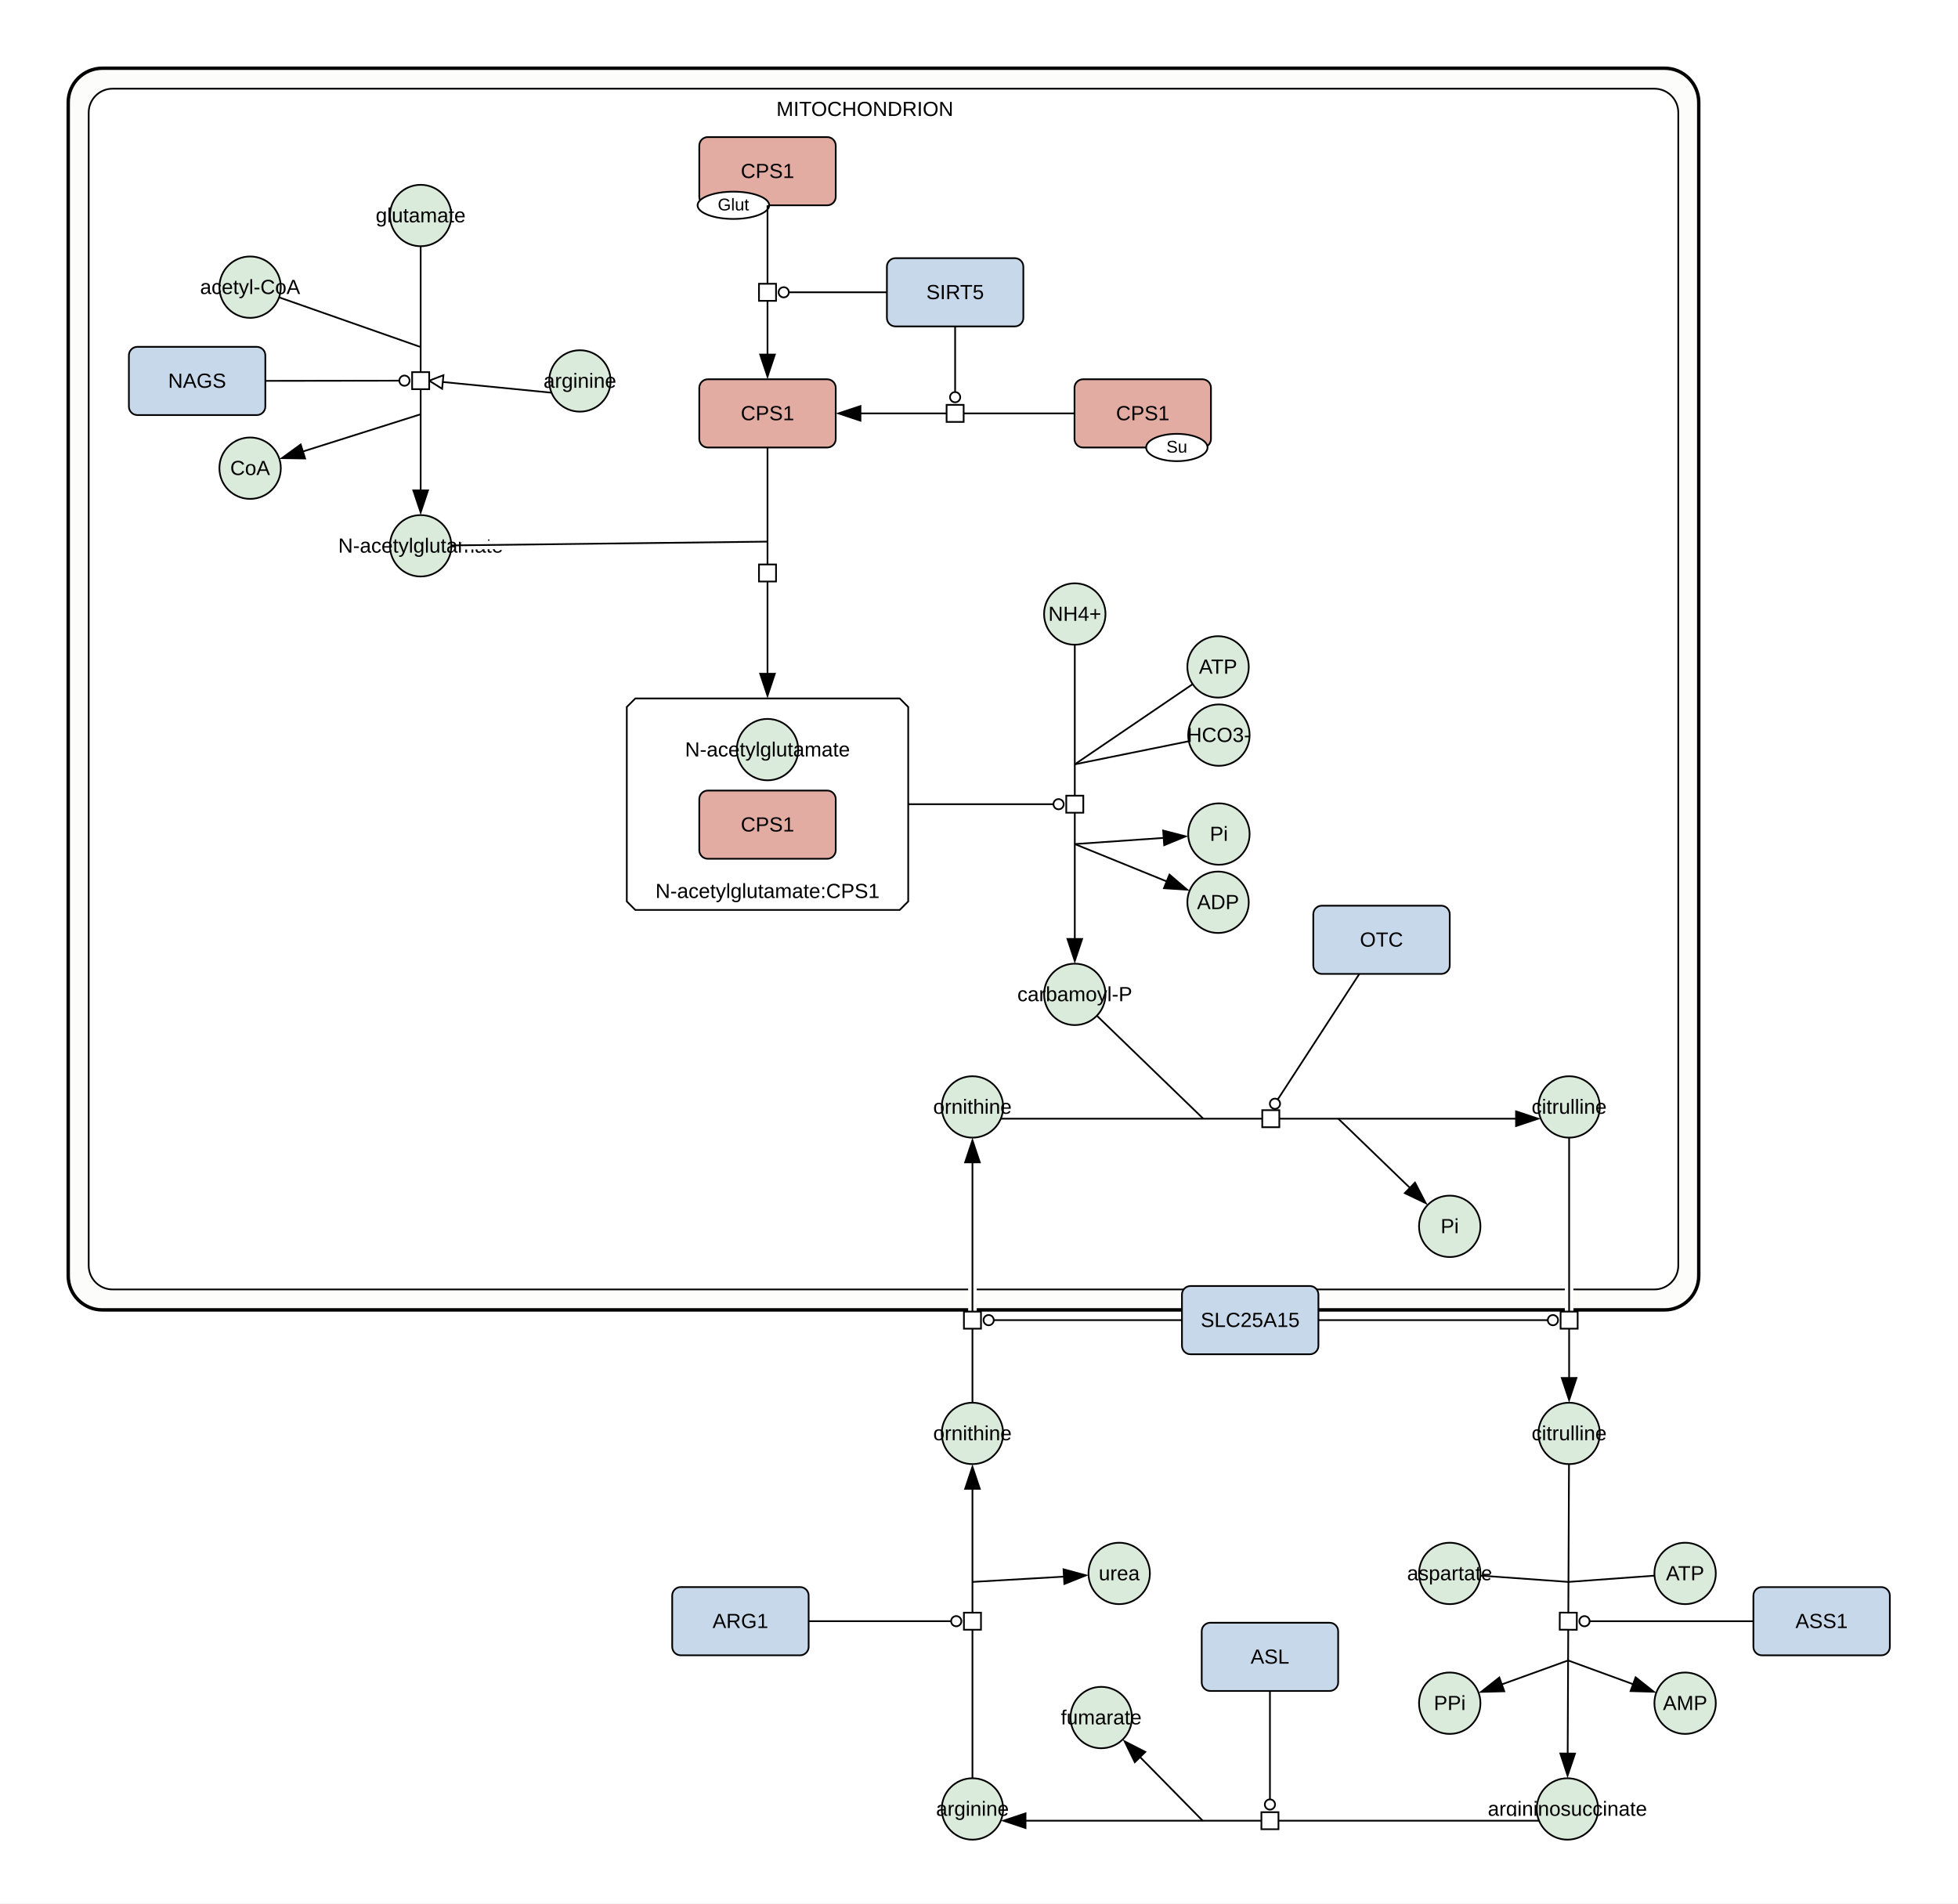
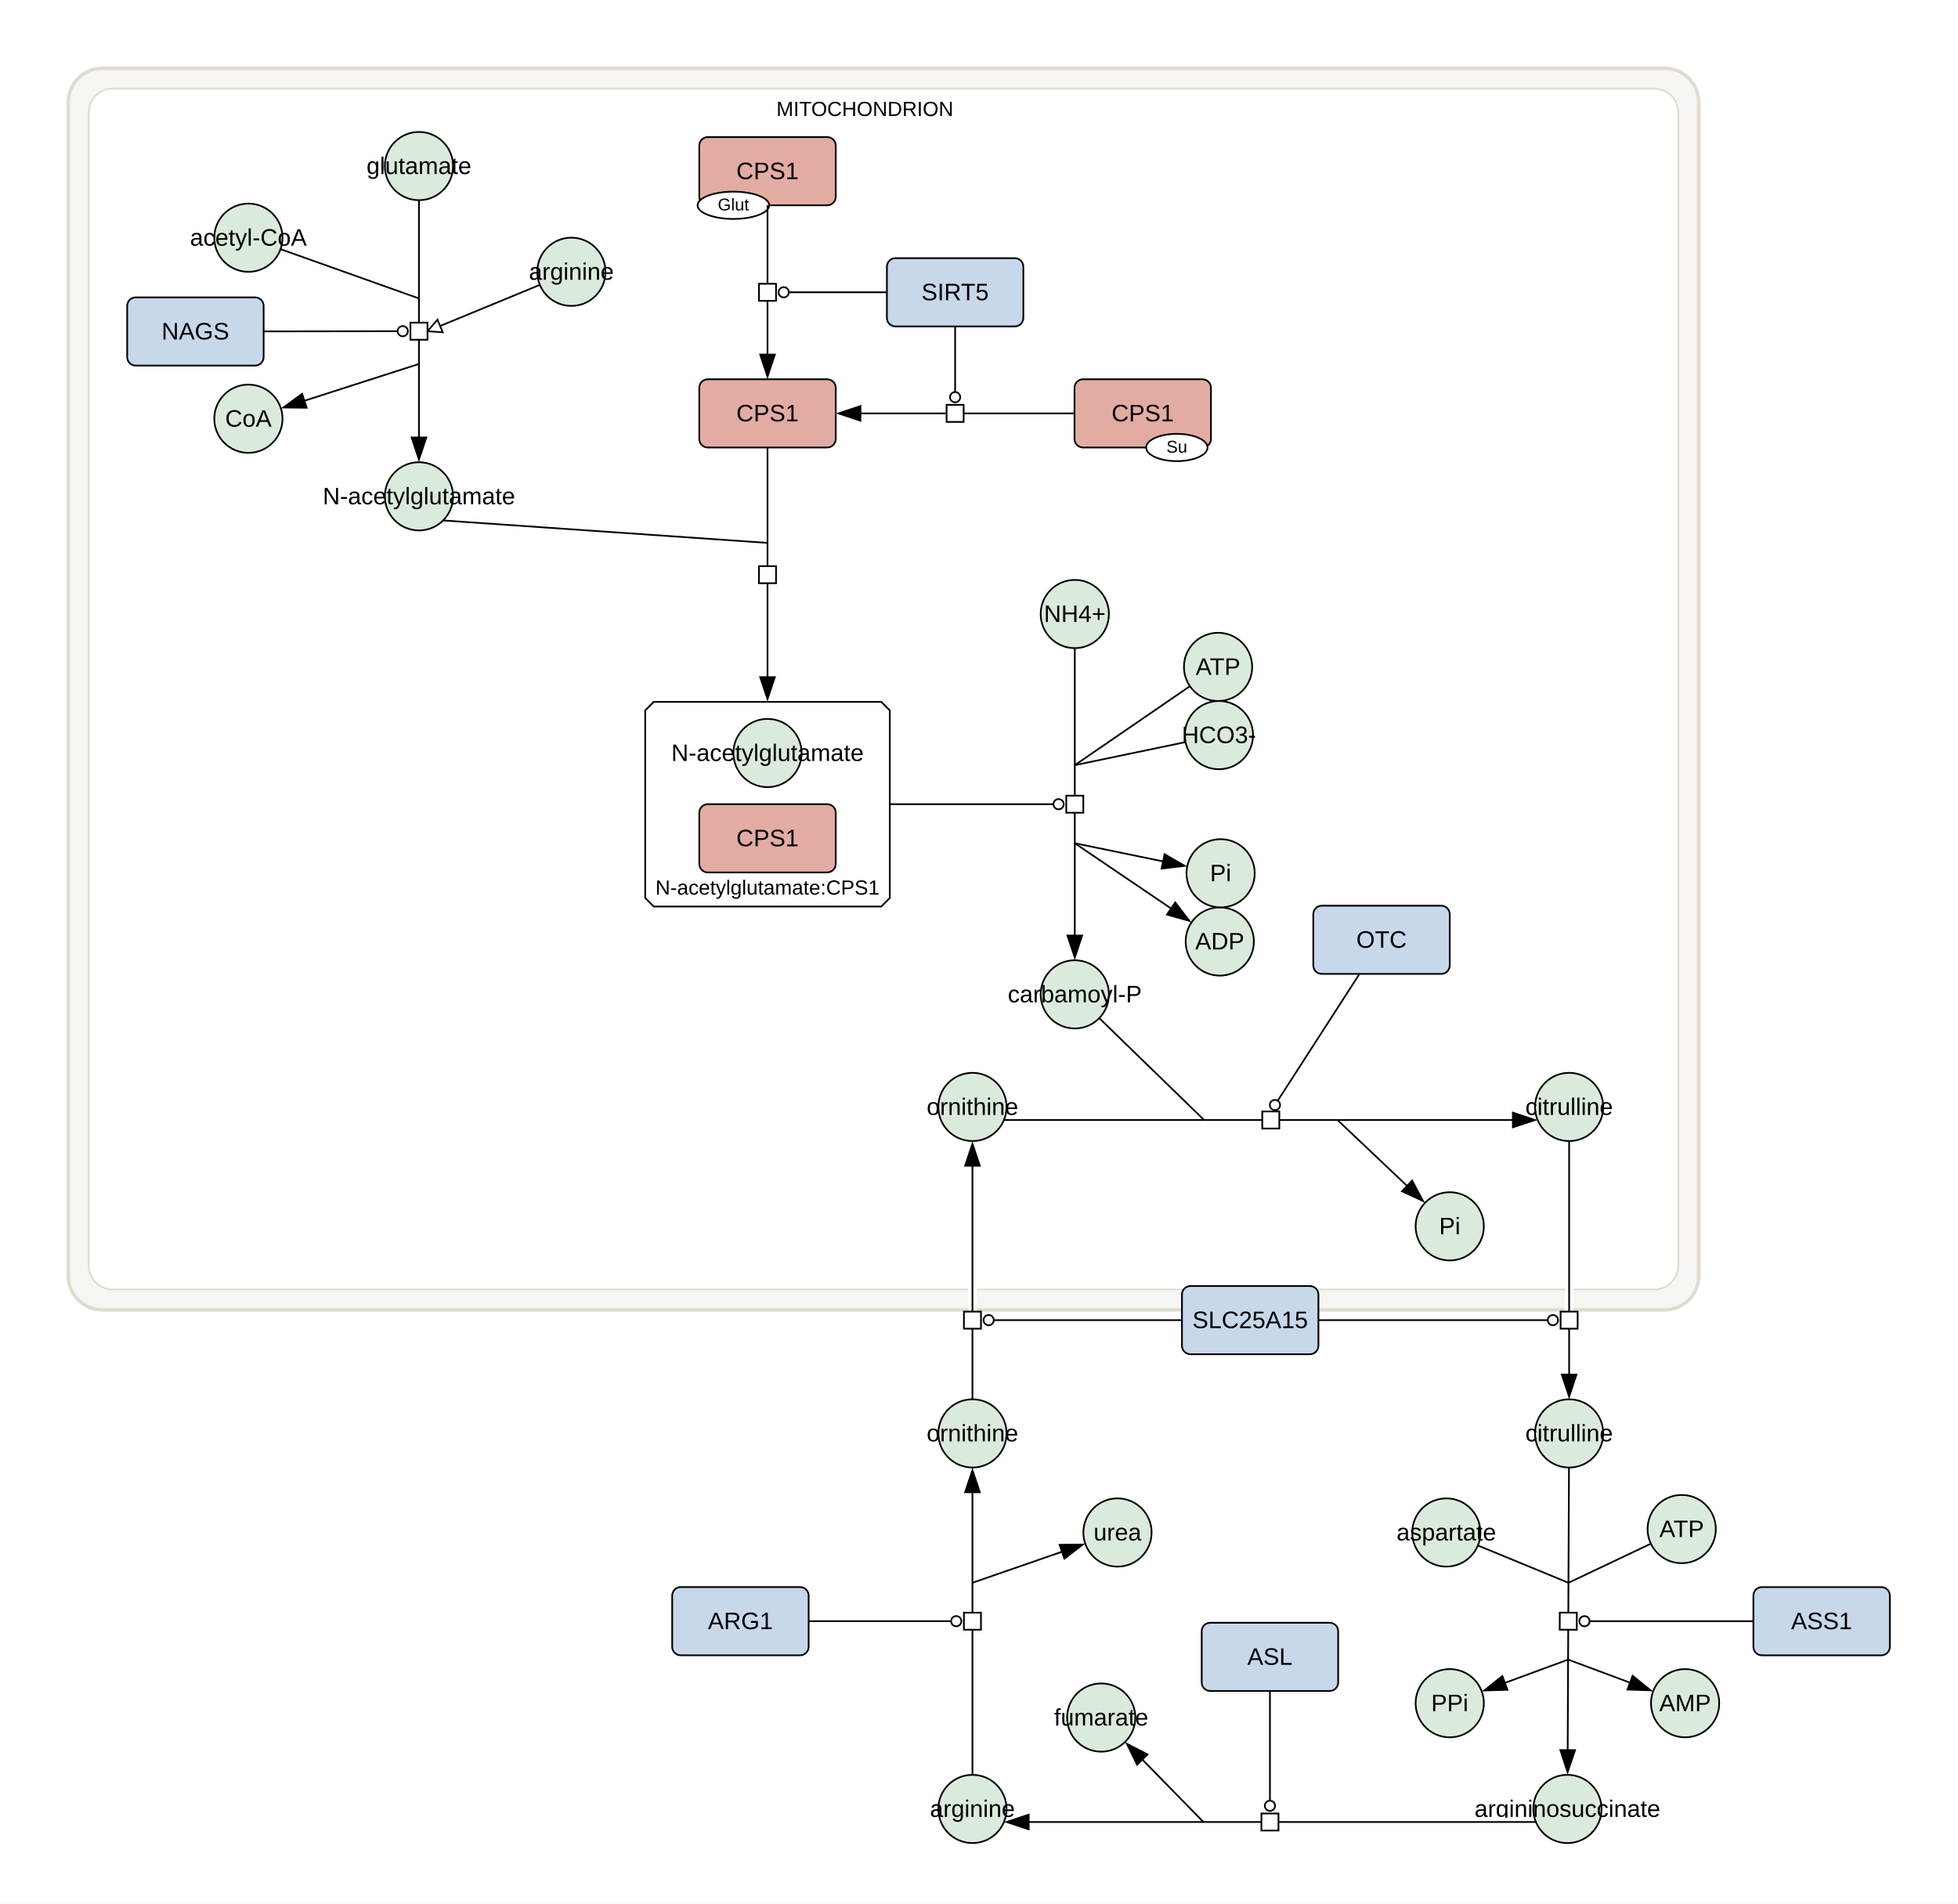
<svg xmlns="http://www.w3.org/2000/svg" width="1148" height="1116" viewBox="0 0 1148 1116">
  <rect width="100%" height="100%" fill="#fff" />
-   <path d="M60 40 H976 A20 20 0 0 1 996 60 V748 A20 20 0 0 1 976 768 H60 A20 20 0 0 1 40 748 V60 A20 20 0 0 1 60 40 Z M66 52 H970 A14 14 0 0 1 984 66 V742 A14 14 0 0 1 970 756 H66 A14 14 0 0 1 52 742 V66 A14 14 0 0 1 66 52 Z" fill="#f7f6f3" fill-opacity="0.25" fill-rule="evenodd" />
-   <rect x="40" y="40" width="956" height="728" rx="20" fill="none" stroke="#000" stroke-width="2" />
-   <rect x="52" y="52" width="932" height="704" rx="14" fill="none" stroke="#000" stroke-width="1" />
+   <path d="M60 40 H976 A20 20 0 0 1 996 60 V748 A20 20 0 0 1 976 768 H60 A20 20 0 0 1 40 748 V60 A20 20 0 0 1 60 40 Z M66 52 H970 A14 14 0 0 1 984 66 V742 A14 14 0 0 1 970 756 H66 A14 14 0 0 1 52 742 V66 A14 14 0 0 1 66 52 Z" fill="#dfdbce" fill-opacity="0.25" fill-rule="evenodd" />
+   <rect x="40" y="40" width="956" height="728" rx="20" fill="none" stroke="#dfdbce" stroke-width="2" />
+   <rect x="52" y="52" width="932" height="704" rx="14" fill="none" stroke="#dfdbce" stroke-width="1" />
  <text x="455.2" y="68" font-family="'Dialog', 'Liberation Sans', Arial, sans-serif" font-size="12" text-anchor="start">MITOCHONDRION</text>
-   <polygon points="372.5,409.5 527.5,409.5 532.5,414.5 532.5,528.5 527.5,533.5 372.5,533.5 367.5,528.5 367.5,414.5" fill="#ffffff" stroke="#000" />
-   <text x="450" y="526.5" font-family="'Dialog', 'Liberation Sans', Arial, sans-serif" font-size="12" text-anchor="middle">N-acetylglutamate:CPS1</text>
-   <ellipse cx="246.64" cy="126.36" rx="18" ry="18" fill="#dbebdb" stroke="#000" />
-   <text x="246.64" y="130.36" font-family="'Dialog', 'Liberation Sans', Arial, sans-serif" font-size="12" text-anchor="middle">glutamate</text>
-   <ellipse cx="146.64" cy="168.37" rx="18" ry="18" fill="#dbebdb" stroke="#000" />
-   <text x="146.64" y="172.37" font-family="'Dialog', 'Liberation Sans', Arial, sans-serif" font-size="12" text-anchor="middle">acetyl-CoA</text>
-   <rect x="75.57" y="203.35" width="80" height="40" rx="5" fill="#c8d8eb" stroke="#000" />
-   <text x="115.57" y="227.35" font-family="'Dialog', 'Liberation Sans', Arial, sans-serif" font-size="12" text-anchor="middle">NAGS</text>
-   <ellipse cx="146.64" cy="274.5" rx="18" ry="18" fill="#dbebdb" stroke="#000" />
-   <text x="146.64" y="278.5" font-family="'Dialog', 'Liberation Sans', Arial, sans-serif" font-size="12" text-anchor="middle">CoA</text>
-   <ellipse cx="246.64" cy="320" rx="18" ry="18" fill="#dbebdb" stroke="#000" />
-   <text x="246.64" y="324" font-family="'Dialog', 'Liberation Sans', Arial, sans-serif" font-size="12" text-anchor="middle">N-acetylglutamate</text>
-   <ellipse cx="630.16" cy="360" rx="18" ry="18" fill="#dbebdb" stroke="#000" />
-   <text x="630.16" y="364" font-family="'Dialog', 'Liberation Sans', Arial, sans-serif" font-size="12" text-anchor="middle">NH4+</text>
-   <ellipse cx="714.16" cy="391" rx="18" ry="18" fill="#dbebdb" stroke="#000" />
-   <text x="714.16" y="395" font-family="'Dialog', 'Liberation Sans', Arial, sans-serif" font-size="12" text-anchor="middle">ATP</text>
-   <ellipse cx="714.66" cy="431" rx="18" ry="18" fill="#dbebdb" stroke="#000" />
-   <text x="714.66" y="435" font-family="'Dialog', 'Liberation Sans', Arial, sans-serif" font-size="12" text-anchor="middle">HCO3-</text>
+   <polygon points="383.31,411.5 516.69,411.5 521.69,416.5 521.69,526.5 516.69,531.5 383.31,531.5 378.31,526.5 378.31,416.5" fill="#ffffff" stroke="#000" />
+   <text x="450" y="524.5" font-family="'Dialog', 'Liberation Sans', Arial, sans-serif" font-size="12" text-anchor="middle">N-acetylglutamate:CPS1</text>
+   <ellipse cx="245.64" cy="97.36" rx="20" ry="20" fill="#dbebdb" stroke="#000" />
+   <text x="245.64" y="102.02" font-family="'Dialog', 'Liberation Sans', Arial, sans-serif" font-size="14" text-anchor="middle">glutamate</text>
+   <ellipse cx="145.64" cy="139.37" rx="20" ry="20" fill="#dbebdb" stroke="#000" />
+   <text x="145.64" y="144.04" font-family="'Dialog', 'Liberation Sans', Arial, sans-serif" font-size="14" text-anchor="middle">acetyl-CoA</text>
+   <rect x="74.57" y="174.35" width="80" height="40" rx="5" fill="#c8d8eb" stroke="#000" />
+   <text x="114.57" y="199.02" font-family="'Dialog', 'Liberation Sans', Arial, sans-serif" font-size="14" text-anchor="middle">NAGS</text>
+   <ellipse cx="145.64" cy="245.5" rx="20" ry="20" fill="#dbebdb" stroke="#000" />
+   <text x="145.64" y="250.17" font-family="'Dialog', 'Liberation Sans', Arial, sans-serif" font-size="14" text-anchor="middle">CoA</text>
+   <ellipse cx="245.64" cy="291" rx="20" ry="20" fill="#dbebdb" stroke="#000" />
+   <text x="245.64" y="295.67" font-family="'Dialog', 'Liberation Sans', Arial, sans-serif" font-size="14" text-anchor="middle">N-acetylglutamate</text>
+   <ellipse cx="630.16" cy="360" rx="20" ry="20" fill="#dbebdb" stroke="#000" />
+   <text x="630.16" y="364.67" font-family="'Dialog', 'Liberation Sans', Arial, sans-serif" font-size="14" text-anchor="middle">NH4+</text>
+   <ellipse cx="714.16" cy="391" rx="20" ry="20" fill="#dbebdb" stroke="#000" />
+   <text x="714.16" y="395.67" font-family="'Dialog', 'Liberation Sans', Arial, sans-serif" font-size="14" text-anchor="middle">ATP</text>
+   <ellipse cx="714.66" cy="431" rx="20" ry="20" fill="#dbebdb" stroke="#000" />
+   <text x="714.66" y="435.67" font-family="'Dialog', 'Liberation Sans', Arial, sans-serif" font-size="14" text-anchor="middle">HCO3-</text>
  <rect x="410" y="222.37" width="80" height="40" rx="5" fill="#e2aca3" stroke="#000" />
-   <text x="450" y="246.37" font-family="'Dialog', 'Liberation Sans', Arial, sans-serif" font-size="12" text-anchor="middle">CPS1</text>
+   <text x="450" y="247.04" font-family="'Dialog', 'Liberation Sans', Arial, sans-serif" font-size="14" text-anchor="middle">CPS1</text>
  <rect x="630" y="222.37" width="80" height="40" rx="5" fill="#e2aca3" stroke="#000" />
  <ellipse cx="690" cy="262.37" rx="18" ry="8" fill="#fff" stroke="#000" />
  <text x="690" y="265.37" font-family="'Dialog', 'Liberation Sans', Arial, sans-serif" font-size="10" text-anchor="middle">Su</text>
-   <text x="670" y="246.37" font-family="'Dialog', 'Liberation Sans', Arial, sans-serif" font-size="12" text-anchor="middle">CPS1</text>
+   <text x="670" y="247.04" font-family="'Dialog', 'Liberation Sans', Arial, sans-serif" font-size="14" text-anchor="middle">CPS1</text>
  <rect x="520" y="151.37" width="80" height="40" rx="5" fill="#c8d8eb" stroke="#000" />
-   <text x="560" y="175.37" font-family="'Dialog', 'Liberation Sans', Arial, sans-serif" font-size="12" text-anchor="middle">SIRT5</text>
-   <ellipse cx="714.16" cy="529" rx="18" ry="18" fill="#dbebdb" stroke="#000" />
-   <text x="714.16" y="533" font-family="'Dialog', 'Liberation Sans', Arial, sans-serif" font-size="12" text-anchor="middle">ADP</text>
-   <ellipse cx="714.66" cy="489" rx="18" ry="18" fill="#dbebdb" stroke="#000" />
-   <text x="714.66" y="493" font-family="'Dialog', 'Liberation Sans', Arial, sans-serif" font-size="12" text-anchor="middle">Pi</text>
-   <ellipse cx="630.16" cy="583" rx="18" ry="18" fill="#dbebdb" stroke="#000" />
-   <text x="630.16" y="587" font-family="'Dialog', 'Liberation Sans', Arial, sans-serif" font-size="12" text-anchor="middle">carbamoyl-P</text>
-   <ellipse cx="570.16" cy="649" rx="18" ry="18" fill="#dbebdb" stroke="#000" />
-   <text x="570.16" y="653" font-family="'Dialog', 'Liberation Sans', Arial, sans-serif" font-size="12" text-anchor="middle">ornithine</text>
+   <text x="560" y="176.04" font-family="'Dialog', 'Liberation Sans', Arial, sans-serif" font-size="14" text-anchor="middle">SIRT5</text>
+   <ellipse cx="715.16" cy="552" rx="20" ry="20" fill="#dbebdb" stroke="#000" />
+   <text x="715.16" y="556.67" font-family="'Dialog', 'Liberation Sans', Arial, sans-serif" font-size="14" text-anchor="middle">ADP</text>
+   <ellipse cx="715.66" cy="512" rx="20" ry="20" fill="#dbebdb" stroke="#000" />
+   <text x="715.66" y="516.67" font-family="'Dialog', 'Liberation Sans', Arial, sans-serif" font-size="14" text-anchor="middle">Pi</text>
+   <ellipse cx="630.16" cy="583" rx="20" ry="20" fill="#dbebdb" stroke="#000" />
+   <text x="630.16" y="587.67" font-family="'Dialog', 'Liberation Sans', Arial, sans-serif" font-size="14" text-anchor="middle">carbamoyl-P</text>
+   <ellipse cx="570.16" cy="649" rx="20" ry="20" fill="#dbebdb" stroke="#000" />
+   <text x="570.16" y="653.67" font-family="'Dialog', 'Liberation Sans', Arial, sans-serif" font-size="14" text-anchor="middle">ornithine</text>
  <rect x="770" y="531" width="80" height="40" rx="5" fill="#c8d8eb" stroke="#000" />
-   <text x="810" y="555" font-family="'Dialog', 'Liberation Sans', Arial, sans-serif" font-size="12" text-anchor="middle">OTC</text>
-   <ellipse cx="850" cy="719" rx="18" ry="18" fill="#dbebdb" stroke="#000" />
-   <text x="850" y="723" font-family="'Dialog', 'Liberation Sans', Arial, sans-serif" font-size="12" text-anchor="middle">Pi</text>
-   <ellipse cx="920" cy="649" rx="18" ry="18" fill="#dbebdb" stroke="#000" />
-   <text x="920" y="653" font-family="'Dialog', 'Liberation Sans', Arial, sans-serif" font-size="12" text-anchor="middle">citrulline</text>
+   <text x="810" y="555.67" font-family="'Dialog', 'Liberation Sans', Arial, sans-serif" font-size="14" text-anchor="middle">OTC</text>
+   <ellipse cx="850" cy="719" rx="20" ry="20" fill="#dbebdb" stroke="#000" />
+   <text x="850" y="723.67" font-family="'Dialog', 'Liberation Sans', Arial, sans-serif" font-size="14" text-anchor="middle">Pi</text>
+   <ellipse cx="920" cy="649" rx="20" ry="20" fill="#dbebdb" stroke="#000" />
+   <text x="920" y="653.67" font-family="'Dialog', 'Liberation Sans', Arial, sans-serif" font-size="14" text-anchor="middle">citrulline</text>
  <rect x="410" y="80.37" width="80" height="40" rx="5" fill="#e2aca3" stroke="#000" />
  <ellipse cx="430" cy="120.37" rx="21" ry="8" fill="#fff" stroke="#000" />
  <text x="430" y="123.37" font-family="'Dialog', 'Liberation Sans', Arial, sans-serif" font-size="10" text-anchor="middle">Glut</text>
-   <text x="450" y="104.37" font-family="'Dialog', 'Liberation Sans', Arial, sans-serif" font-size="12" text-anchor="middle">CPS1</text>
-   <ellipse cx="340" cy="223.35" rx="18" ry="18" fill="#dbebdb" stroke="#000" />
-   <text x="340" y="227.35" font-family="'Dialog', 'Liberation Sans', Arial, sans-serif" font-size="12" text-anchor="middle">arginine</text>
+   <text x="450" y="105.04" font-family="'Dialog', 'Liberation Sans', Arial, sans-serif" font-size="14" text-anchor="middle">CPS1</text>
+   <ellipse cx="335" cy="159.35" rx="20" ry="20" fill="#dbebdb" stroke="#000" />
+   <text x="335" y="164.02" font-family="'Dialog', 'Liberation Sans', Arial, sans-serif" font-size="14" text-anchor="middle">arginine</text>
  <rect x="693" y="754" width="80" height="40" rx="5" fill="#c8d8eb" stroke="#000" />
-   <text x="733" y="778" font-family="'Dialog', 'Liberation Sans', Arial, sans-serif" font-size="12" text-anchor="middle">SLC25A15</text>
-   <ellipse cx="920" cy="840.41" rx="18" ry="18" fill="#dbebdb" stroke="#000" />
-   <text x="920" y="844.41" font-family="'Dialog', 'Liberation Sans', Arial, sans-serif" font-size="12" text-anchor="middle">citrulline</text>
-   <ellipse cx="850" cy="922.5" rx="18" ry="18" fill="#dbebdb" stroke="#000" />
-   <text x="850" y="926.5" font-family="'Dialog', 'Liberation Sans', Arial, sans-serif" font-size="12" text-anchor="middle">aspartate</text>
-   <ellipse cx="988" cy="922.5" rx="18" ry="18" fill="#dbebdb" stroke="#000" />
-   <text x="988" y="926.5" font-family="'Dialog', 'Liberation Sans', Arial, sans-serif" font-size="12" text-anchor="middle">ATP</text>
-   <ellipse cx="988" cy="998.59" rx="18" ry="18" fill="#dbebdb" stroke="#000" />
-   <text x="988" y="1002.59" font-family="'Dialog', 'Liberation Sans', Arial, sans-serif" font-size="12" text-anchor="middle">AMP</text>
-   <ellipse cx="850" cy="998.59" rx="18" ry="18" fill="#dbebdb" stroke="#000" />
-   <text x="850" y="1002.59" font-family="'Dialog', 'Liberation Sans', Arial, sans-serif" font-size="12" text-anchor="middle">PPi</text>
-   <ellipse cx="919" cy="1060.59" rx="18" ry="18" fill="#dbebdb" stroke="#000" />
-   <text x="919" y="1064.59" font-family="'Dialog', 'Liberation Sans', Arial, sans-serif" font-size="12" text-anchor="middle">argininosuccinate</text>
+   <text x="733" y="778.67" font-family="'Dialog', 'Liberation Sans', Arial, sans-serif" font-size="14" text-anchor="middle">SLC25A15</text>
+   <ellipse cx="920" cy="840.41" rx="20" ry="20" fill="#dbebdb" stroke="#000" />
+   <text x="920" y="845.08" font-family="'Dialog', 'Liberation Sans', Arial, sans-serif" font-size="14" text-anchor="middle">citrulline</text>
+   <ellipse cx="848" cy="898.5" rx="20" ry="20" fill="#dbebdb" stroke="#000" />
+   <text x="848" y="903.17" font-family="'Dialog', 'Liberation Sans', Arial, sans-serif" font-size="14" text-anchor="middle">aspartate</text>
+   <ellipse cx="986" cy="896.5" rx="20" ry="20" fill="#dbebdb" stroke="#000" />
+   <text x="986" y="901.17" font-family="'Dialog', 'Liberation Sans', Arial, sans-serif" font-size="14" text-anchor="middle">ATP</text>
+   <ellipse cx="988" cy="998.59" rx="20" ry="20" fill="#dbebdb" stroke="#000" />
+   <text x="988" y="1003.26" font-family="'Dialog', 'Liberation Sans', Arial, sans-serif" font-size="14" text-anchor="middle">AMP</text>
+   <ellipse cx="850" cy="998.59" rx="20" ry="20" fill="#dbebdb" stroke="#000" />
+   <text x="850" y="1003.26" font-family="'Dialog', 'Liberation Sans', Arial, sans-serif" font-size="14" text-anchor="middle">PPi</text>
+   <ellipse cx="919" cy="1060.59" rx="20" ry="20" fill="#dbebdb" stroke="#000" />
+   <text x="919" y="1065.26" font-family="'Dialog', 'Liberation Sans', Arial, sans-serif" font-size="14" text-anchor="middle">argininosuccinate</text>
  <rect x="704.58" y="951.41" width="80" height="40" rx="5" fill="#c8d8eb" stroke="#000" />
-   <text x="744.58" y="975.41" font-family="'Dialog', 'Liberation Sans', Arial, sans-serif" font-size="12" text-anchor="middle">ASL</text>
-   <ellipse cx="645.66" cy="1007" rx="18" ry="18" fill="#dbebdb" stroke="#000" />
-   <text x="645.66" y="1011" font-family="'Dialog', 'Liberation Sans', Arial, sans-serif" font-size="12" text-anchor="middle">fumarate</text>
-   <ellipse cx="570.16" cy="1060.59" rx="18" ry="18" fill="#dbebdb" stroke="#000" />
-   <text x="570.16" y="1064.59" font-family="'Dialog', 'Liberation Sans', Arial, sans-serif" font-size="12" text-anchor="middle">arginine</text>
+   <text x="744.58" y="976.08" font-family="'Dialog', 'Liberation Sans', Arial, sans-serif" font-size="14" text-anchor="middle">ASL</text>
+   <ellipse cx="645.66" cy="1007" rx="20" ry="20" fill="#dbebdb" stroke="#000" />
+   <text x="645.66" y="1011.67" font-family="'Dialog', 'Liberation Sans', Arial, sans-serif" font-size="14" text-anchor="middle">fumarate</text>
+   <ellipse cx="570.16" cy="1060.59" rx="20" ry="20" fill="#dbebdb" stroke="#000" />
+   <text x="570.16" y="1065.26" font-family="'Dialog', 'Liberation Sans', Arial, sans-serif" font-size="14" text-anchor="middle">arginine</text>
  <rect x="394.12" y="930.5" width="80" height="40" rx="5" fill="#c8d8eb" stroke="#000" />
-   <text x="434.12" y="954.5" font-family="'Dialog', 'Liberation Sans', Arial, sans-serif" font-size="12" text-anchor="middle">ARG1</text>
-   <ellipse cx="656.2" cy="922.5" rx="18" ry="18" fill="#dbebdb" stroke="#000" />
-   <text x="656.2" y="926.5" font-family="'Dialog', 'Liberation Sans', Arial, sans-serif" font-size="12" text-anchor="middle">urea</text>
-   <ellipse cx="570.16" cy="840.41" rx="18" ry="18" fill="#dbebdb" stroke="#000" />
-   <text x="570.16" y="844.41" font-family="'Dialog', 'Liberation Sans', Arial, sans-serif" font-size="12" text-anchor="middle">ornithine</text>
+   <text x="434.12" y="955.17" font-family="'Dialog', 'Liberation Sans', Arial, sans-serif" font-size="14" text-anchor="middle">ARG1</text>
+   <ellipse cx="655.2" cy="898.5" rx="20" ry="20" fill="#dbebdb" stroke="#000" />
+   <text x="655.2" y="903.17" font-family="'Dialog', 'Liberation Sans', Arial, sans-serif" font-size="14" text-anchor="middle">urea</text>
+   <ellipse cx="570.16" cy="840.41" rx="20" ry="20" fill="#dbebdb" stroke="#000" />
+   <text x="570.16" y="845.08" font-family="'Dialog', 'Liberation Sans', Arial, sans-serif" font-size="14" text-anchor="middle">ornithine</text>
  <rect x="1028.04" y="930.52" width="80" height="40" rx="5" fill="#c8d8eb" stroke="#000" />
-   <text x="1068.04" y="954.52" font-family="'Dialog', 'Liberation Sans', Arial, sans-serif" font-size="12" text-anchor="middle">ASS1</text>
-   <ellipse cx="450" cy="439.5" rx="18" ry="18" fill="#dbebdb" stroke="#000" />
-   <text x="450" y="443.5" font-family="'Dialog', 'Liberation Sans', Arial, sans-serif" font-size="12" text-anchor="middle">N-acetylglutamate</text>
-   <rect x="410" y="463.5" width="80" height="40" rx="5" fill="#e2aca3" stroke="#000" />
-   <text x="450" y="487.5" font-family="'Dialog', 'Liberation Sans', Arial, sans-serif" font-size="12" text-anchor="middle">CPS1</text>
+   <text x="1068.04" y="955.19" font-family="'Dialog', 'Liberation Sans', Arial, sans-serif" font-size="14" text-anchor="middle">ASS1</text>
+   <ellipse cx="450" cy="441.5" rx="20" ry="20" fill="#dbebdb" stroke="#000" />
+   <text x="450" y="446.17" font-family="'Dialog', 'Liberation Sans', Arial, sans-serif" font-size="14" text-anchor="middle">N-acetylglutamate</text>
+   <rect x="410" y="471.5" width="80" height="40" rx="5" fill="#e2aca3" stroke="#000" />
+   <text x="450" y="496.17" font-family="'Dialog', 'Liberation Sans', Arial, sans-serif" font-size="14" text-anchor="middle">CPS1</text>
  <g fill="none" stroke="#fff" stroke-width="5" stroke-linecap="round" stroke-linejoin="round">
-     <polyline points="246.64,152.36 246.64,280" />
-     <polyline points="171.14,176.97 246.64,203.47" />
-     <polyline points="246.64,242.88 184.75,262.45" />
-     <polyline points="163.57,223.29 234.14,223.19" />
-     <polyline points="315.41,229.46 259.6,223.96" />
-     <polyline points="630.16,386 630.16,543" />
-     <polyline points="692.69,405.6 630.16,448.12" />
-     <polyline points="689.21,436.16 630.16,448.12" />
-     <polyline points="630.16,494.88 677.1,513.95" />
-     <polyline points="630.16,494.88 674.79,491.77" />
-     <polyline points="540.5,471.5 617.66,471.5" />
+     <polyline points="245.64,125.36 245.64,249" />
+     <polyline points="171.98,148.75 245.64,174.97" />
+     <polyline points="245.64,213.38 185.59,232.67" />
+     <polyline points="162.57,194.29 233.14,194.19" />
+     <polyline points="309.13,170.06 258.04,191.13" />
+     <polyline points="630.16,388 630.16,541" />
+     <polyline points="691.1,406.82 630.16,448.62" />
+     <polyline points="687.29,436.71 630.16,448.62" />
+     <polyline points="630.16,494.38 680.43,528.46" />
+     <polyline points="630.16,494.38 674.56,503.53" />
+     <polyline points="529.69,471.5 617.66,471.5" />
    <polyline points="622,242.37 512,242.37" />
    <polyline points="560,199.37 560,229.87" />
-     <polyline points="594.78,655.89 881.37,655.89" />
-     <polyline points="648.83,601.07 705.5,655.89" />
-     <polyline points="784.65,655.89 821.24,691.22" />
-     <polyline points="792.64,577.71 749.16,644.6" />
-     <polyline points="450,270.37 450,387.5" />
-     <polyline points="272.63,319.69 450,317.55" />
+     <polyline points="596.63,656.65 879.52,656.65" />
+     <polyline points="650.23,602.5 705.97,656.65" />
+     <polyline points="784.19,656.65 819.53,690.13" />
+     <polyline points="792.76,577.72 749.14,645.35" />
+     <polyline points="450,270.37 450,389.5" />
+     <polyline points="267.77,305.69 450,318.3" />
    <polyline points="450,128.37 450,200.37" />
    <polyline points="512,171.37 462.5,171.37" />
-     <polyline points="920,675 920,740.79 920,807.21 920,800.41" />
+     <polyline points="920,677 920,740.79 920,807.21 920,814.41" />
    <polyline points="781,774 907.5,774" />
-     <polyline points="570.16,814.41 570.16,807.21 570.16,740.79 570.16,689" />
+     <polyline points="570.16,812.41 570.16,807.21 570.16,740.79 570.16,691" />
    <polyline points="685,774 582.66,774" />
-     <polyline points="919.88,866.41 919.18,1020.59" />
-     <polyline points="875.9,924.35 919.6,927.48" />
-     <polyline points="962.11,924.38 919.6,927.48" />
-     <polyline points="919.4,973.52 950.46,984.87" />
-     <polyline points="919.4,973.52 887.59,985.01" />
+     <polyline points="919.87,868.4 919.19,1018.6" />
+     <polyline points="873.89,909.16 919.6,927.98" />
+     <polyline points="960.74,908.48 919.6,927.98" />
+     <polyline points="919.4,973.02 948.68,983.93" />
+     <polyline points="919.4,973.02 889.38,984.08" />
    <polyline points="1020.04,950.52 932,950.52" />
-     <polyline points="894.37,1067.48 608.78,1067.48" />
-     <polyline points="705.13,1067.48 673.7,1035.51" />
-     <polyline points="744.58,999.41 744.58,1054.98" />
-     <polyline points="570.16,1034.59 570.16,880.41" />
-     <polyline points="570.16,927.48 616.31,924.81" />
+     <polyline points="892.52,1068.24 610.63,1068.24" />
+     <polyline points="705.59,1068.24 675.02,1037.01" />
+     <polyline points="744.58,999.41 744.58,1055.74" />
+     <polyline points="570.16,1032.59 570.16,882.41" />
+     <polyline points="570.16,927.98 615.56,912.24" />
    <polyline points="482.12,950.5 557.66,950.5" />
  </g>
-   <polygon points="246.64,302 241.64,287 251.64,287" fill="#000" />
-   <polyline points="246.64,144.36 246.64,288" fill="none" stroke="#000000" stroke-width="1" />
-   <polyline points="163.59,174.32 246.64,203.47" fill="none" stroke="#000000" stroke-width="1" />
-   <polygon points="163.77,269.08 176.57,259.79 179.58,269.33" fill="#000" />
-   <polyline points="246.64,242.88 177.12,264.86" fill="none" stroke="#000000" stroke-width="1" />
-   <circle cx="237.14" cy="223.18" r="3" fill="#fff" stroke="#000" />
-   <polyline points="155.57,223.3 234.14,223.19" fill="none" stroke="#000000" stroke-width="1" />
-   <polygon points="251.64,223.18 260,219.98 259.21,227.94" fill="#fff" stroke="#000" />
-   <polyline points="323.37,230.24 259.6,223.96" fill="none" stroke="#000000" stroke-width="1" />
-   <rect x="-5" y="-5" width="10" height="10" fill="#fff" stroke="#000" transform="translate(246.64,223.18) rotate(90)" />
-   <polygon points="630.16,565 625.16,550 635.16,550" fill="#000" />
-   <polyline points="630.16,378 630.16,551" fill="none" stroke="#000000" stroke-width="1" />
-   <polyline points="699.3,401.1 630.16,448.12" fill="none" stroke="#000000" stroke-width="1" />
-   <polyline points="697.05,434.57 630.16,448.12" fill="none" stroke="#000000" stroke-width="1" />
-   <polygon points="697.49,522.23 681.71,521.21 685.47,511.95" fill="#000" />
-   <polyline points="630.16,494.88 684.52,516.96" fill="none" stroke="#000000" stroke-width="1" />
-   <polygon points="696.74,490.25 682.12,496.27 681.43,486.3" fill="#000" />
-   <polyline points="630.16,494.88 682.77,491.22" fill="none" stroke="#000000" stroke-width="1" />
+   <polygon points="245.64,271 240.64,256 250.64,256" fill="#000" />
+   <polyline points="245.64,117.36 245.64,257" fill="none" stroke="#000000" stroke-width="1" />
+   <polyline points="164.45,146.07 245.64,174.97" fill="none" stroke="#000000" stroke-width="1" />
+   <polygon points="164.65,239.4 177.4,230.05 180.46,239.57" fill="#000" />
+   <polyline points="245.64,213.38 177.98,235.12" fill="none" stroke="#000000" stroke-width="1" />
+   <circle cx="236.14" cy="194.18" r="3" fill="#fff" stroke="#000" />
+   <polyline points="154.57,194.3 233.14,194.19" fill="none" stroke="#000000" stroke-width="1" />
+   <polygon points="250.64,194.18 256.51,187.43 259.56,194.83" fill="#fff" stroke="#000" />
+   <polyline points="316.52,167.01 258.04,191.13" fill="none" stroke="#000000" stroke-width="1" />
+   <rect x="-5" y="-5" width="10" height="10" fill="#fff" stroke="#000" transform="translate(245.64,194.18) rotate(90)" />
+   <polygon points="630.16,563 625.16,548 635.16,548" fill="#000" />
+   <polyline points="630.16,380 630.16,549" fill="none" stroke="#000000" stroke-width="1" />
+   <polyline points="697.7,402.29 630.16,448.62" fill="none" stroke="#000000" stroke-width="1" />
+   <polyline points="695.12,435.08 630.16,448.62" fill="none" stroke="#000000" stroke-width="1" />
+   <polygon points="698.64,540.8 683.41,536.52 689.03,528.25" fill="#000" />
+   <polyline points="630.16,494.38 687.05,532.94" fill="none" stroke="#000000" stroke-width="1" />
+   <polygon points="696.11,507.97 680.41,509.84 682.43,500.05" fill="#000" />
+   <polyline points="630.16,494.38 682.4,505.14" fill="none" stroke="#000000" stroke-width="1" />
  <circle cx="620.66" cy="471.5" r="3" fill="#fff" stroke="#000" />
-   <polyline points="532.5,471.5 617.66,471.5" fill="none" stroke="#000000" stroke-width="1" />
+   <polyline points="521.69,471.5 617.66,471.5" fill="none" stroke="#000000" stroke-width="1" />
  <rect x="-5" y="-5" width="10" height="10" fill="#fff" stroke="#000" transform="translate(630.16,471.5) rotate(90)" />
  <polygon points="490,242.37 505,237.37 505,247.37" fill="#000" />
  <polyline points="630,242.37 504,242.37" fill="none" stroke="#000000" stroke-width="1" />
  <circle cx="560" cy="232.87" r="3" fill="#fff" stroke="#000" />
  <polyline points="560,191.37 560,229.87" fill="none" stroke="#000000" stroke-width="1" />
  <rect x="-5" y="-5" width="10" height="10" fill="#fff" stroke="#000" transform="translate(560,242.37) rotate(180)" />
-   <polygon points="903.37,655.89 888.37,660.89 888.37,650.89" fill="#000" />
-   <polyline points="586.78,655.89 889.37,655.89" fill="none" stroke="#000000" stroke-width="1" />
-   <polyline points="643.08,595.5 705.5,655.89" fill="none" stroke="#000000" stroke-width="1" />
-   <polygon points="837.07,706.51 822.8,699.68 829.75,692.49" fill="#000" />
-   <polyline points="784.65,655.89 826.99,696.78" fill="none" stroke="#000000" stroke-width="1" />
-   <circle cx="747.53" cy="647.12" r="3" fill="#fff" stroke="#000" />
-   <polyline points="797,571 749.16,644.6" fill="none" stroke="#000000" stroke-width="1" />
-   <rect x="-5" y="-5" width="10" height="10" fill="#fff" stroke="#000" transform="translate(745.08,655.89) rotate(0)" />
-   <polygon points="450,409.5 445,394.5 455,394.5" fill="#000" />
-   <polyline points="450,262.37 450,395.5" fill="none" stroke="#000000" stroke-width="1" />
-   <polyline points="264.63,319.78 450,317.55" fill="none" stroke="#000000" stroke-width="1" />
-   <rect x="-5" y="-5" width="10" height="10" fill="#fff" stroke="#000" transform="translate(450,335.94) rotate(90)" />
+   <polygon points="901.52,656.65 886.52,661.65 886.52,651.65" fill="#000" />
+   <polyline points="588.63,656.65 887.52,656.65" fill="none" stroke="#000000" stroke-width="1" />
+   <polyline points="644.49,596.92 705.97,656.65" fill="none" stroke="#000000" stroke-width="1" />
+   <polygon points="835.5,705.26 821.17,698.58 828.05,691.32" fill="#000" />
+   <polyline points="784.19,656.65 825.34,695.64" fill="none" stroke="#000000" stroke-width="1" />
+   <circle cx="747.52" cy="647.87" r="3" fill="#fff" stroke="#000" />
+   <polyline points="797.1,571 749.14,645.35" fill="none" stroke="#000000" stroke-width="1" />
+   <rect x="-5" y="-5" width="10" height="10" fill="#fff" stroke="#000" transform="translate(745.08,656.65) rotate(0)" />
+   <polygon points="450,411.5 445,396.5 455,396.5" fill="#000" />
+   <polyline points="450,262.37 450,397.5" fill="none" stroke="#000000" stroke-width="1" />
+   <polyline points="259.79,305.14 450,318.3" fill="none" stroke="#000000" stroke-width="1" />
+   <rect x="-5" y="-5" width="10" height="10" fill="#fff" stroke="#000" transform="translate(450,336.94) rotate(90)" />
  <polygon points="450,222.37 445,207.37 455,207.37" fill="#000" />
  <polyline points="450,120.37 450,208.37" fill="none" stroke="#000000" stroke-width="1" />
  <circle cx="459.5" cy="171.37" r="3" fill="#fff" stroke="#000" />
  <polyline points="520,171.37 462.5,171.37" fill="none" stroke="#000000" stroke-width="1" />
  <rect x="-5" y="-5" width="10" height="10" fill="#fff" stroke="#000" transform="translate(450,171.37) rotate(90)" />
-   <polygon points="920,822.41 915,807.41 925,807.41" fill="#000" />
-   <polyline points="920,667 920,740.79 920,807.21 920,808.41" fill="none" stroke="#000000" stroke-width="1" />
+   <polygon points="920,820.41 915,805.41 925,805.41" fill="#000" />
+   <polyline points="920,669 920,740.79 920,807.21 920,806.41" fill="none" stroke="#000000" stroke-width="1" />
  <circle cx="910.5" cy="774" r="3" fill="#fff" stroke="#000" />
  <polyline points="773,774 907.5,774" fill="none" stroke="#000000" stroke-width="1" />
  <rect x="-5" y="-5" width="10" height="10" fill="#fff" stroke="#000" transform="translate(920,774) rotate(90)" />
-   <polygon points="570.16,667 575.16,682 565.16,682" fill="#000" />
-   <polyline points="570.16,822.41 570.16,807.21 570.16,740.79 570.16,681" fill="none" stroke="#000000" stroke-width="1" />
+   <polygon points="570.16,669 575.16,684 565.16,684" fill="#000" />
+   <polyline points="570.16,820.41 570.16,807.21 570.16,740.79 570.16,683" fill="none" stroke="#000000" stroke-width="1" />
  <circle cx="579.66" cy="774" r="3" fill="#fff" stroke="#000" />
  <polyline points="693,774 582.66,774" fill="none" stroke="#000000" stroke-width="1" />
  <rect x="-5" y="-5" width="10" height="10" fill="#fff" stroke="#000" transform="translate(570.16,774) rotate(-90)" />
-   <polygon points="919.08,1042.59 914.15,1027.57 924.15,1027.62" fill="#000" />
-   <polyline points="919.92,858.41 919.15,1028.59" fill="none" stroke="#000000" stroke-width="1" />
-   <polyline points="867.92,923.78 919.6,927.48" fill="none" stroke="#000000" stroke-width="1" />
-   <polyline points="970.09,923.8 919.6,927.48" fill="none" stroke="#000000" stroke-width="1" />
-   <polygon points="971.12,992.42 955.32,991.97 958.75,982.58" fill="#000" />
-   <polyline points="919.4,973.52 957.98,987.62" fill="none" stroke="#000000" stroke-width="1" />
-   <polygon points="866.9,992.49 879.31,982.69 882.7,992.09" fill="#000" />
-   <polyline points="919.4,973.52 880.06,987.73" fill="none" stroke="#000000" stroke-width="1" />
+   <polygon points="919.09,1040.6 914.16,1025.57 924.16,1025.62" fill="#000" />
+   <polyline points="919.91,860.4 919.15,1026.6" fill="none" stroke="#000000" stroke-width="1" />
+   <polyline points="866.49,906.11 919.6,927.98" fill="none" stroke="#000000" stroke-width="1" />
+   <polyline points="967.96,905.05 919.6,927.98" fill="none" stroke="#000000" stroke-width="1" />
+   <polygon points="969.29,991.62 953.49,991.06 956.98,981.69" fill="#000" />
+   <polyline points="919.4,973.02 956.17,986.73" fill="none" stroke="#000000" stroke-width="1" />
+   <polygon points="868.73,991.69 881.08,981.81 884.54,991.19" fill="#000" />
+   <polyline points="919.4,973.02 881.87,986.85" fill="none" stroke="#000000" stroke-width="1" />
  <circle cx="929" cy="950.52" r="3" fill="#fff" stroke="#000" />
  <polyline points="1028.04,950.52 932,950.52" fill="none" stroke="#000000" stroke-width="1" />
  <rect x="-5" y="-5" width="10" height="10" fill="#fff" stroke="#000" transform="translate(919.5,950.5) rotate(90.26)" />
-   <polygon points="586.78,1067.48 601.78,1062.48 601.78,1072.48" fill="#000" />
-   <polyline points="902.37,1067.48 600.78,1067.48" fill="none" stroke="#000000" stroke-width="1" />
-   <polygon points="658.27,1019.83 672.35,1027.02 665.22,1034.03" fill="#000" />
-   <polyline points="705.13,1067.48 668.09,1029.81" fill="none" stroke="#000000" stroke-width="1" />
-   <circle cx="744.58" cy="1057.98" r="3" fill="#fff" stroke="#000" />
-   <polyline points="744.58,991.41 744.58,1054.98" fill="none" stroke="#000000" stroke-width="1" />
-   <rect x="-5" y="-5" width="10" height="10" fill="#fff" stroke="#000" transform="translate(744.58,1067.48) rotate(180)" />
-   <polygon points="570.16,858.41 575.16,873.41 565.16,873.41" fill="#000" />
-   <polyline points="570.16,1042.59 570.16,872.41" fill="none" stroke="#000000" stroke-width="1" />
-   <polygon points="638.27,923.54 623.58,929.4 623.01,919.41" fill="#000" />
-   <polyline points="570.16,927.48 624.29,924.35" fill="none" stroke="#000000" stroke-width="1" />
+   <polygon points="588.63,1068.24 603.63,1063.24 603.63,1073.24" fill="#000" />
+   <polyline points="900.52,1068.24 602.63,1068.24" fill="none" stroke="#000000" stroke-width="1" />
+   <polygon points="659.63,1021.28 673.7,1028.51 666.55,1035.5" fill="#000" />
+   <polyline points="705.59,1068.24 669.43,1031.29" fill="none" stroke="#000000" stroke-width="1" />
+   <circle cx="744.58" cy="1058.74" r="3" fill="#fff" stroke="#000" />
+   <polyline points="744.58,991.41 744.58,1055.74" fill="none" stroke="#000000" stroke-width="1" />
+   <rect x="-5" y="-5" width="10" height="10" fill="#fff" stroke="#000" transform="translate(744.58,1068.24) rotate(180)" />
+   <polygon points="570.16,860.41 575.16,875.41 565.16,875.41" fill="#000" />
+   <polyline points="570.16,1040.59 570.16,874.41" fill="none" stroke="#000000" stroke-width="1" />
+   <polygon points="636.35,905.04 623.81,914.67 620.54,905.22" fill="#000" />
+   <polyline points="570.16,927.98 623.12,909.62" fill="none" stroke="#000000" stroke-width="1" />
  <circle cx="560.66" cy="950.5" r="3" fill="#fff" stroke="#000" />
  <polyline points="474.12,950.5 557.66,950.5" fill="none" stroke="#000000" stroke-width="1" />
  <rect x="-5" y="-5" width="10" height="10" fill="#fff" stroke="#000" transform="translate(570.16,950.5) rotate(-90)" />
</svg>
